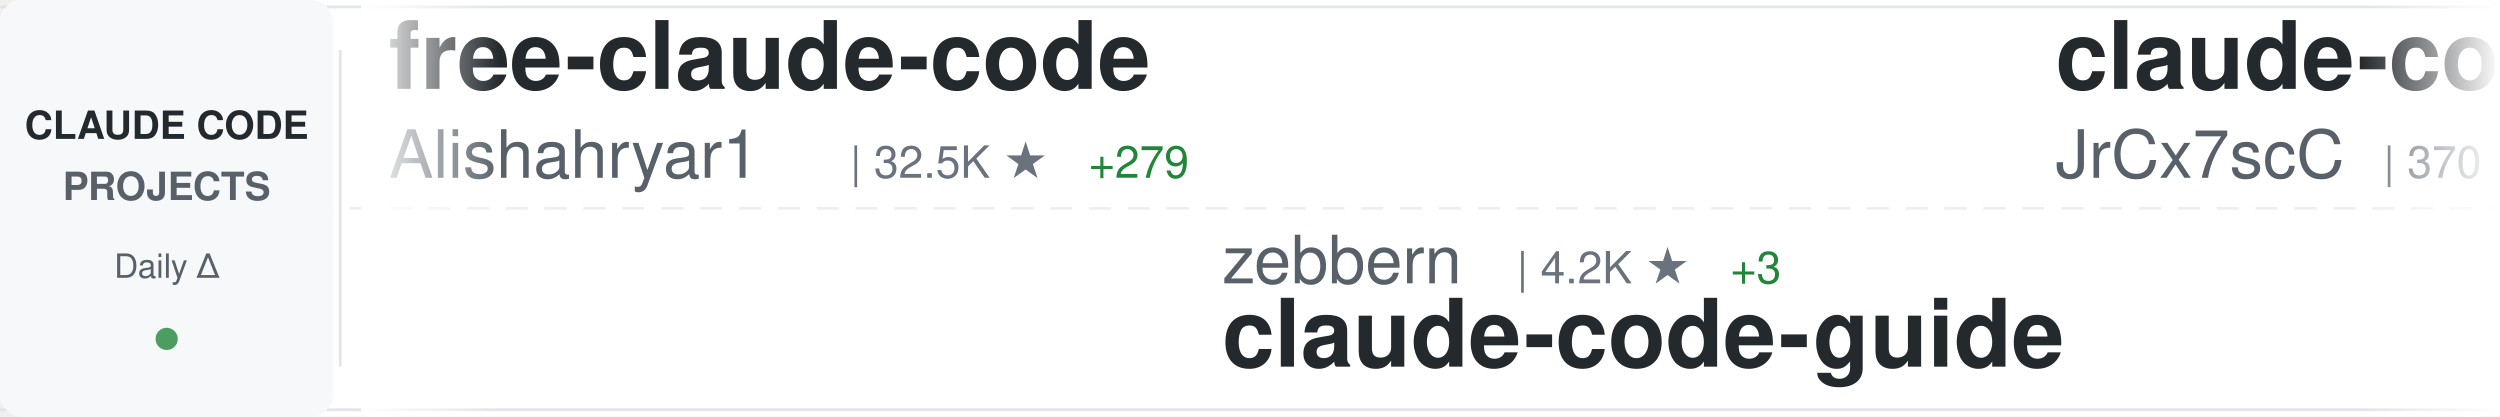
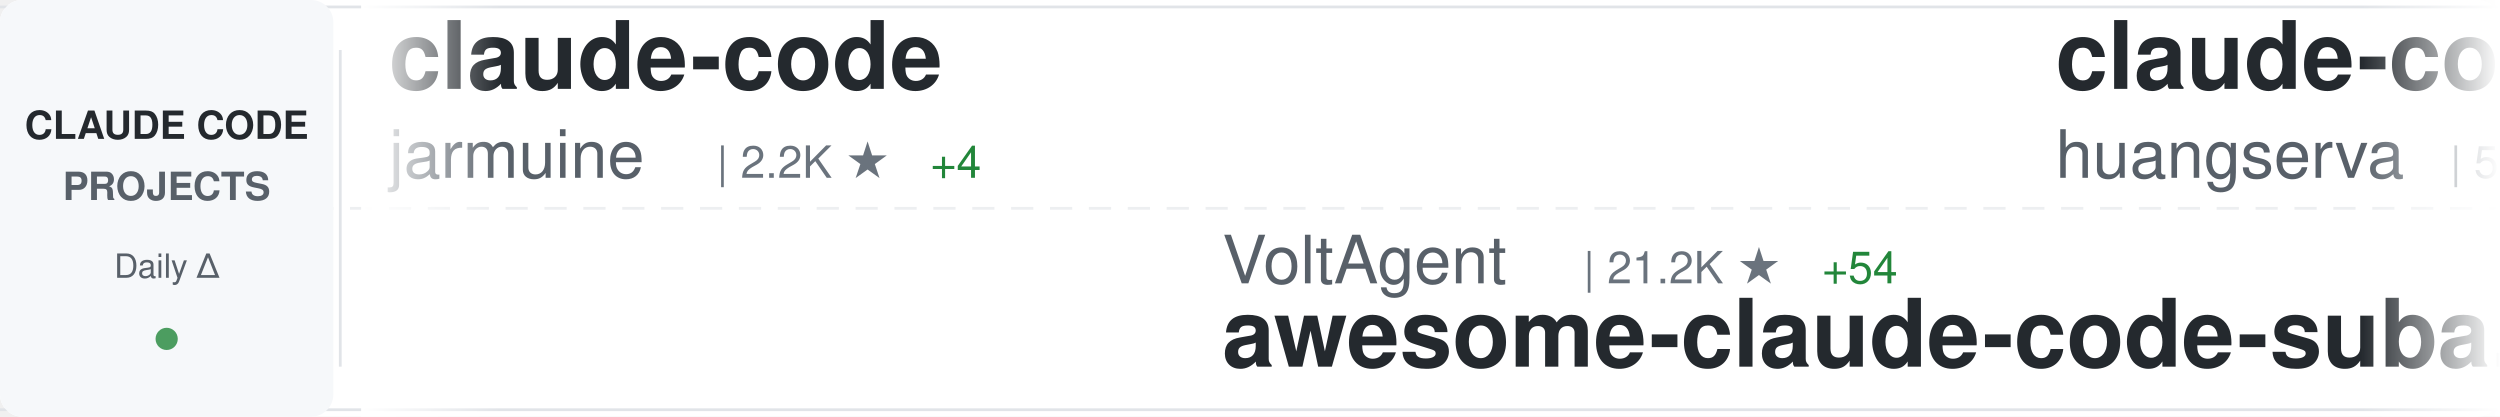
<svg xmlns="http://www.w3.org/2000/svg" width="900" height="150">
  <defs>
    <linearGradient id="awesomeLeftFade" x1="0%" y1="0%" x2="100%" y2="0%">
      <stop offset="0%" style="stop-color:#ffffff;stop-opacity:1" />
      <stop offset="100%" style="stop-color:#ffffff;stop-opacity:0" />
    </linearGradient>
    <linearGradient id="awesomeRightFade" x1="0%" y1="0%" x2="100%" y2="0%">
      <stop offset="0%" style="stop-color:#ffffff;stop-opacity:0" />
      <stop offset="100%" style="stop-color:#ffffff;stop-opacity:1" />
    </linearGradient>
  </defs>
  <rect width="900" height="150" fill="#ffffff" rx="8" />
  <rect x="0" y="2" width="900" height="1" fill="#e1e4e8" />
  <rect x="0" y="147" width="900" height="1" fill="#e1e4e8" />
  <line x1="0" y1="75" x2="900" y2="75" stroke="#e1e4e8" stroke-width="1" stroke-dasharray="8 6" opacity="0.6" />
  <rect x="0" y="0" width="120" height="150" fill="#f6f8fa" rx="8" />
  <text x="60" y="50" font-family="-apple-system, BlinkMacSystemFont, 'Segoe UI', Helvetica, Arial, sans-serif" font-size="14" font-weight="600" fill="#24292e" text-anchor="middle">CLAUDE CODE</text>
  <text x="60" y="72" font-family="-apple-system, BlinkMacSystemFont, 'Segoe UI', Helvetica, Arial, sans-serif" font-size="14" font-weight="600" fill="#586069" text-anchor="middle">PROJECTS</text>
  <text x="60" y="100" font-family="-apple-system, BlinkMacSystemFont, 'Segoe UI', Helvetica, Arial, sans-serif" font-size="12" font-weight="500" fill="#586069" text-anchor="middle">Daily Δ</text>
  <circle cx="60" cy="122" r="4" fill="#22863a" opacity="0.8" />
  <rect x="122" y="18" width="1" height="114" fill="#e1e4e8" />
  <clipPath id="awesomeTickerClip">
    <rect x="130" y="0" width="770" height="150" />
  </clipPath>
  <g clip-path="url(#awesomeTickerClip)">
    <g id="awesomeTickerItems">
      <animateTransform attributeName="transform" attributeType="XML" type="translate" from="0 0" to="-3000 0" dur="54s" repeatCount="indefinite" />
      <g transform="translate(0, 0)">
-         <text x="140" y="32" font-family="-apple-system, BlinkMacSystemFont, 'Segoe UI', Helvetica, Arial, sans-serif" font-size="34" font-weight="600" fill="#24292e">free-claude-code</text>
-         <text x="140" y="64" font-family="-apple-system, BlinkMacSystemFont, 'Segoe UI', Helvetica, Arial, sans-serif" font-size="24" font-weight="400" fill="#586069">Alishahryar1</text>
-         <text x="306" y="64" font-family="-apple-system, BlinkMacSystemFont, 'Segoe UI', Helvetica, Arial, sans-serif" font-size="16" font-weight="500" fill="#6a737d">| 32.5K ★</text>
-         <text x="392" y="64" font-family="-apple-system, BlinkMacSystemFont, 'Segoe UI', Helvetica, Arial, sans-serif" font-size="16" font-weight="500" fill="#22863a"> +279</text>
+         <text x="140" y="32" font-family="-apple-system, BlinkMacSystemFont, 'Segoe UI', Helvetica, Arial, sans-serif" font-size="34" font-weight="600" fill="#24292e">claude-code</text>
+         <text x="140" y="64" font-family="-apple-system, BlinkMacSystemFont, 'Segoe UI', Helvetica, Arial, sans-serif" font-size="24" font-weight="400" fill="#586069">jarmuine</text>
+         <text x="258" y="64" font-family="-apple-system, BlinkMacSystemFont, 'Segoe UI', Helvetica, Arial, sans-serif" font-size="16" font-weight="500" fill="#6a737d">| 2.2K ★</text>
+         <text x="335" y="64" font-family="-apple-system, BlinkMacSystemFont, 'Segoe UI', Helvetica, Arial, sans-serif" font-size="16" font-weight="500" fill="#22863a"> +4</text>
      </g>
      <g transform="translate(300, 0)">
-         <text x="140" y="102" font-family="-apple-system, BlinkMacSystemFont, 'Segoe UI', Helvetica, Arial, sans-serif" font-size="24" font-weight="400" fill="#586069">zebbern</text>
-         <text x="246" y="102" font-family="-apple-system, BlinkMacSystemFont, 'Segoe UI', Helvetica, Arial, sans-serif" font-size="16" font-weight="500" fill="#6a737d">| 4.2K ★</text>
-         <text x="323" y="102" font-family="-apple-system, BlinkMacSystemFont, 'Segoe UI', Helvetica, Arial, sans-serif" font-size="16" font-weight="500" fill="#22863a"> +3</text>
-         <text x="140" y="132" font-family="-apple-system, BlinkMacSystemFont, 'Segoe UI', Helvetica, Arial, sans-serif" font-size="34" font-weight="600" fill="#24292e">claude-code-guide</text>
+         <text x="140" y="102" font-family="-apple-system, BlinkMacSystemFont, 'Segoe UI', Helvetica, Arial, sans-serif" font-size="24" font-weight="400" fill="#586069">VoltAgent</text>
+         <text x="270" y="102" font-family="-apple-system, BlinkMacSystemFont, 'Segoe UI', Helvetica, Arial, sans-serif" font-size="16" font-weight="500" fill="#6a737d">| 21.2K ★</text>
+         <text x="356" y="102" font-family="-apple-system, BlinkMacSystemFont, 'Segoe UI', Helvetica, Arial, sans-serif" font-size="16" font-weight="500" fill="#22863a"> +54</text>
+         <text x="140" y="132" font-family="-apple-system, BlinkMacSystemFont, 'Segoe UI', Helvetica, Arial, sans-serif" font-size="34" font-weight="600" fill="#24292e">awesome-claude-code-suba...</text>
      </g>
      <g transform="translate(600, 0)">
-         <text x="140" y="32" font-family="-apple-system, BlinkMacSystemFont, 'Segoe UI', Helvetica, Arial, sans-serif" font-size="34" font-weight="600" fill="#24292e">claude-code-source</text>
-         <text x="140" y="64" font-family="-apple-system, BlinkMacSystemFont, 'Segoe UI', Helvetica, Arial, sans-serif" font-size="24" font-weight="400" fill="#586069">JrCx7scC</text>
-         <text x="258" y="64" font-family="-apple-system, BlinkMacSystemFont, 'Segoe UI', Helvetica, Arial, sans-serif" font-size="16" font-weight="500" fill="#6a737d">| 370 ★</text>
+         <text x="140" y="32" font-family="-apple-system, BlinkMacSystemFont, 'Segoe UI', Helvetica, Arial, sans-serif" font-size="34" font-weight="600" fill="#24292e">claude-code-cli</text>
+         <text x="140" y="64" font-family="-apple-system, BlinkMacSystemFont, 'Segoe UI', Helvetica, Arial, sans-serif" font-size="24" font-weight="400" fill="#586069">huangserva</text>
+         <text x="282" y="64" font-family="-apple-system, BlinkMacSystemFont, 'Segoe UI', Helvetica, Arial, sans-serif" font-size="16" font-weight="500" fill="#6a737d">| 597 ★</text>
      </g>
      <g transform="translate(900, 0)">
-         <text x="140" y="102" font-family="-apple-system, BlinkMacSystemFont, 'Segoe UI', Helvetica, Arial, sans-serif" font-size="24" font-weight="400" fill="#586069">Pimzino</text>
-         <text x="246" y="102" font-family="-apple-system, BlinkMacSystemFont, 'Segoe UI', Helvetica, Arial, sans-serif" font-size="16" font-weight="500" fill="#6a737d">| 3.8K ★</text>
-         <text x="323" y="102" font-family="-apple-system, BlinkMacSystemFont, 'Segoe UI', Helvetica, Arial, sans-serif" font-size="16" font-weight="500" fill="#22863a"> +4</text>
-         <text x="140" y="132" font-family="-apple-system, BlinkMacSystemFont, 'Segoe UI', Helvetica, Arial, sans-serif" font-size="34" font-weight="600" fill="#24292e">claude-code-spec-workflo...</text>
+         <text x="140" y="102" font-family="-apple-system, BlinkMacSystemFont, 'Segoe UI', Helvetica, Arial, sans-serif" font-size="24" font-weight="400" fill="#586069">fazxes</text>
+         <text x="234" y="102" font-family="-apple-system, BlinkMacSystemFont, 'Segoe UI', Helvetica, Arial, sans-serif" font-size="16" font-weight="500" fill="#6a737d">| 219 ★</text>
+         <text x="140" y="132" font-family="-apple-system, BlinkMacSystemFont, 'Segoe UI', Helvetica, Arial, sans-serif" font-size="34" font-weight="600" fill="#24292e">Claude-code</text>
      </g>
      <g transform="translate(1200, 0)">
-         <text x="140" y="32" font-family="-apple-system, BlinkMacSystemFont, 'Segoe UI', Helvetica, Arial, sans-serif" font-size="34" font-weight="600" fill="#24292e">claude-code-system-promp...</text>
-         <text x="140" y="64" font-family="-apple-system, BlinkMacSystemFont, 'Segoe UI', Helvetica, Arial, sans-serif" font-size="24" font-weight="400" fill="#586069">Piebald-AI</text>
-         <text x="282" y="64" font-family="-apple-system, BlinkMacSystemFont, 'Segoe UI', Helvetica, Arial, sans-serif" font-size="16" font-weight="500" fill="#6a737d">| 10.8K ★</text>
-         <text x="368" y="64" font-family="-apple-system, BlinkMacSystemFont, 'Segoe UI', Helvetica, Arial, sans-serif" font-size="16" font-weight="500" fill="#22863a"> +28</text>
+         <text x="140" y="32" font-family="-apple-system, BlinkMacSystemFont, 'Segoe UI', Helvetica, Arial, sans-serif" font-size="34" font-weight="600" fill="#24292e">claude-code-local</text>
+         <text x="140" y="64" font-family="-apple-system, BlinkMacSystemFont, 'Segoe UI', Helvetica, Arial, sans-serif" font-size="24" font-weight="400" fill="#586069">nicedreamzapp</text>
+         <text x="318" y="64" font-family="-apple-system, BlinkMacSystemFont, 'Segoe UI', Helvetica, Arial, sans-serif" font-size="16" font-weight="500" fill="#6a737d">| 2.7K ★</text>
+         <text x="395" y="64" font-family="-apple-system, BlinkMacSystemFont, 'Segoe UI', Helvetica, Arial, sans-serif" font-size="16" font-weight="500" fill="#22863a"> +3</text>
      </g>
      <g transform="translate(1500, 0)">
-         <text x="140" y="102" font-family="-apple-system, BlinkMacSystemFont, 'Segoe UI', Helvetica, Arial, sans-serif" font-size="24" font-weight="400" fill="#586069">xorespesp</text>
-         <text x="270" y="102" font-family="-apple-system, BlinkMacSystemFont, 'Segoe UI', Helvetica, Arial, sans-serif" font-size="16" font-weight="500" fill="#6a737d">| 226 ★</text>
-         <text x="140" y="132" font-family="-apple-system, BlinkMacSystemFont, 'Segoe UI', Helvetica, Arial, sans-serif" font-size="34" font-weight="600" fill="#24292e">claude-code</text>
+         <text x="140" y="102" font-family="-apple-system, BlinkMacSystemFont, 'Segoe UI', Helvetica, Arial, sans-serif" font-size="24" font-weight="400" fill="#586069">ponponon</text>
+         <text x="258" y="102" font-family="-apple-system, BlinkMacSystemFont, 'Segoe UI', Helvetica, Arial, sans-serif" font-size="16" font-weight="500" fill="#6a737d">| 2.3K ★</text>
+         <text x="335" y="102" font-family="-apple-system, BlinkMacSystemFont, 'Segoe UI', Helvetica, Arial, sans-serif" font-size="16" font-weight="500" fill="#22863a"> +2</text>
+         <text x="140" y="132" font-family="-apple-system, BlinkMacSystemFont, 'Segoe UI', Helvetica, Arial, sans-serif" font-size="34" font-weight="600" fill="#24292e">claude_code_src</text>
      </g>
      <g transform="translate(1800, 0)">
-         <text x="140" y="32" font-family="-apple-system, BlinkMacSystemFont, 'Segoe UI', Helvetica, Arial, sans-serif" font-size="34" font-weight="600" fill="#24292e">edmunds-claude-code</text>
-         <text x="140" y="64" font-family="-apple-system, BlinkMacSystemFont, 'Segoe UI', Helvetica, Arial, sans-serif" font-size="24" font-weight="400" fill="#586069">edmund-io</text>
-         <text x="270" y="64" font-family="-apple-system, BlinkMacSystemFont, 'Segoe UI', Helvetica, Arial, sans-serif" font-size="16" font-weight="500" fill="#6a737d">| 1.5K ★</text>
-         <text x="347" y="64" font-family="-apple-system, BlinkMacSystemFont, 'Segoe UI', Helvetica, Arial, sans-serif" font-size="16" font-weight="500" fill="#22863a"> +1</text>
+         <text x="140" y="32" font-family="-apple-system, BlinkMacSystemFont, 'Segoe UI', Helvetica, Arial, sans-serif" font-size="34" font-weight="600" fill="#24292e">claude-skills</text>
+         <text x="140" y="64" font-family="-apple-system, BlinkMacSystemFont, 'Segoe UI', Helvetica, Arial, sans-serif" font-size="24" font-weight="400" fill="#586069">alirezarezvani</text>
+         <text x="330" y="64" font-family="-apple-system, BlinkMacSystemFont, 'Segoe UI', Helvetica, Arial, sans-serif" font-size="16" font-weight="500" fill="#6a737d">| 17.2K ★</text>
+         <text x="416" y="64" font-family="-apple-system, BlinkMacSystemFont, 'Segoe UI', Helvetica, Arial, sans-serif" font-size="16" font-weight="500" fill="#22863a"> +100</text>
      </g>
      <g transform="translate(2100, 0)">
-         <text x="140" y="102" font-family="-apple-system, BlinkMacSystemFont, 'Segoe UI', Helvetica, Arial, sans-serif" font-size="24" font-weight="400" fill="#586069">wanshuiyin</text>
-         <text x="282" y="102" font-family="-apple-system, BlinkMacSystemFont, 'Segoe UI', Helvetica, Arial, sans-serif" font-size="16" font-weight="500" fill="#6a737d">| 11.4K ★</text>
-         <text x="368" y="102" font-family="-apple-system, BlinkMacSystemFont, 'Segoe UI', Helvetica, Arial, sans-serif" font-size="16" font-weight="500" fill="#22863a"> +70</text>
-         <text x="140" y="132" font-family="-apple-system, BlinkMacSystemFont, 'Segoe UI', Helvetica, Arial, sans-serif" font-size="34" font-weight="600" fill="#24292e">Auto-claude-code-researc...</text>
+         <text x="140" y="102" font-family="-apple-system, BlinkMacSystemFont, 'Segoe UI', Helvetica, Arial, sans-serif" font-size="24" font-weight="400" fill="#586069">Alishahryar1</text>
+         <text x="306" y="102" font-family="-apple-system, BlinkMacSystemFont, 'Segoe UI', Helvetica, Arial, sans-serif" font-size="16" font-weight="500" fill="#6a737d">| 32.6K ★</text>
+         <text x="392" y="102" font-family="-apple-system, BlinkMacSystemFont, 'Segoe UI', Helvetica, Arial, sans-serif" font-size="16" font-weight="500" fill="#22863a"> +243</text>
+         <text x="140" y="132" font-family="-apple-system, BlinkMacSystemFont, 'Segoe UI', Helvetica, Arial, sans-serif" font-size="34" font-weight="600" fill="#24292e">free-claude-code</text>
      </g>
      <g transform="translate(2400, 0)">
-         <text x="140" y="32" font-family="-apple-system, BlinkMacSystemFont, 'Segoe UI', Helvetica, Arial, sans-serif" font-size="34" font-weight="600" fill="#24292e">CLIProxyAPI</text>
-         <text x="140" y="64" font-family="-apple-system, BlinkMacSystemFont, 'Segoe UI', Helvetica, Arial, sans-serif" font-size="24" font-weight="400" fill="#586069">router-for-me</text>
-         <text x="318" y="64" font-family="-apple-system, BlinkMacSystemFont, 'Segoe UI', Helvetica, Arial, sans-serif" font-size="16" font-weight="500" fill="#6a737d">| 36.1K ★</text>
-         <text x="404" y="64" font-family="-apple-system, BlinkMacSystemFont, 'Segoe UI', Helvetica, Arial, sans-serif" font-size="16" font-weight="500" fill="#22863a"> +99</text>
+         <text x="140" y="32" font-family="-apple-system, BlinkMacSystemFont, 'Segoe UI', Helvetica, Arial, sans-serif" font-size="34" font-weight="600" fill="#24292e">claude-code-rev</text>
+         <text x="140" y="64" font-family="-apple-system, BlinkMacSystemFont, 'Segoe UI', Helvetica, Arial, sans-serif" font-size="24" font-weight="400" fill="#586069">oboard</text>
+         <text x="234" y="64" font-family="-apple-system, BlinkMacSystemFont, 'Segoe UI', Helvetica, Arial, sans-serif" font-size="16" font-weight="500" fill="#6a737d">| 3.2K ★</text>
+         <text x="311" y="64" font-family="-apple-system, BlinkMacSystemFont, 'Segoe UI', Helvetica, Arial, sans-serif" font-size="16" font-weight="500" fill="#22863a"> +2</text>
      </g>
      <g transform="translate(2700, 0)">
-         <text x="140" y="102" font-family="-apple-system, BlinkMacSystemFont, 'Segoe UI', Helvetica, Arial, sans-serif" font-size="24" font-weight="400" fill="#586069">https-deeplearning-ai</text>
-         <text x="414" y="102" font-family="-apple-system, BlinkMacSystemFont, 'Segoe UI', Helvetica, Arial, sans-serif" font-size="16" font-weight="500" fill="#6a737d">| 523 ★</text>
-         <text x="482" y="102" font-family="-apple-system, BlinkMacSystemFont, 'Segoe UI', Helvetica, Arial, sans-serif" font-size="16" font-weight="500" fill="#22863a"> +1</text>
-         <text x="140" y="132" font-family="-apple-system, BlinkMacSystemFont, 'Segoe UI', Helvetica, Arial, sans-serif" font-size="34" font-weight="600" fill="#24292e">sc-claude-code-files</text>
+         <text x="140" y="102" font-family="-apple-system, BlinkMacSystemFont, 'Segoe UI', Helvetica, Arial, sans-serif" font-size="24" font-weight="400" fill="#586069">Chachamaru127</text>
+         <text x="318" y="102" font-family="-apple-system, BlinkMacSystemFont, 'Segoe UI', Helvetica, Arial, sans-serif" font-size="16" font-weight="500" fill="#6a737d">| 2.6K ★</text>
+         <text x="395" y="102" font-family="-apple-system, BlinkMacSystemFont, 'Segoe UI', Helvetica, Arial, sans-serif" font-size="16" font-weight="500" fill="#22863a"> +16</text>
+         <text x="140" y="132" font-family="-apple-system, BlinkMacSystemFont, 'Segoe UI', Helvetica, Arial, sans-serif" font-size="34" font-weight="600" fill="#24292e">claude-code-harness</text>
      </g>
      <g transform="translate(3000, 0)">
-         <text x="140" y="32" font-family="-apple-system, BlinkMacSystemFont, 'Segoe UI', Helvetica, Arial, sans-serif" font-size="34" font-weight="600" fill="#24292e">free-claude-code</text>
-         <text x="140" y="64" font-family="-apple-system, BlinkMacSystemFont, 'Segoe UI', Helvetica, Arial, sans-serif" font-size="24" font-weight="400" fill="#586069">Alishahryar1</text>
-         <text x="306" y="64" font-family="-apple-system, BlinkMacSystemFont, 'Segoe UI', Helvetica, Arial, sans-serif" font-size="16" font-weight="500" fill="#6a737d">| 32.5K ★</text>
-         <text x="392" y="64" font-family="-apple-system, BlinkMacSystemFont, 'Segoe UI', Helvetica, Arial, sans-serif" font-size="16" font-weight="500" fill="#22863a"> +279</text>
+         <text x="140" y="32" font-family="-apple-system, BlinkMacSystemFont, 'Segoe UI', Helvetica, Arial, sans-serif" font-size="34" font-weight="600" fill="#24292e">claude-code</text>
+         <text x="140" y="64" font-family="-apple-system, BlinkMacSystemFont, 'Segoe UI', Helvetica, Arial, sans-serif" font-size="24" font-weight="400" fill="#586069">jarmuine</text>
+         <text x="258" y="64" font-family="-apple-system, BlinkMacSystemFont, 'Segoe UI', Helvetica, Arial, sans-serif" font-size="16" font-weight="500" fill="#6a737d">| 2.2K ★</text>
+         <text x="335" y="64" font-family="-apple-system, BlinkMacSystemFont, 'Segoe UI', Helvetica, Arial, sans-serif" font-size="16" font-weight="500" fill="#22863a"> +4</text>
      </g>
      <g transform="translate(3300, 0)">
-         <text x="140" y="102" font-family="-apple-system, BlinkMacSystemFont, 'Segoe UI', Helvetica, Arial, sans-serif" font-size="24" font-weight="400" fill="#586069">zebbern</text>
-         <text x="246" y="102" font-family="-apple-system, BlinkMacSystemFont, 'Segoe UI', Helvetica, Arial, sans-serif" font-size="16" font-weight="500" fill="#6a737d">| 4.2K ★</text>
-         <text x="323" y="102" font-family="-apple-system, BlinkMacSystemFont, 'Segoe UI', Helvetica, Arial, sans-serif" font-size="16" font-weight="500" fill="#22863a"> +3</text>
-         <text x="140" y="132" font-family="-apple-system, BlinkMacSystemFont, 'Segoe UI', Helvetica, Arial, sans-serif" font-size="34" font-weight="600" fill="#24292e">claude-code-guide</text>
+         <text x="140" y="102" font-family="-apple-system, BlinkMacSystemFont, 'Segoe UI', Helvetica, Arial, sans-serif" font-size="24" font-weight="400" fill="#586069">VoltAgent</text>
+         <text x="270" y="102" font-family="-apple-system, BlinkMacSystemFont, 'Segoe UI', Helvetica, Arial, sans-serif" font-size="16" font-weight="500" fill="#6a737d">| 21.2K ★</text>
+         <text x="356" y="102" font-family="-apple-system, BlinkMacSystemFont, 'Segoe UI', Helvetica, Arial, sans-serif" font-size="16" font-weight="500" fill="#22863a"> +54</text>
+         <text x="140" y="132" font-family="-apple-system, BlinkMacSystemFont, 'Segoe UI', Helvetica, Arial, sans-serif" font-size="34" font-weight="600" fill="#24292e">awesome-claude-code-suba...</text>
      </g>
      <g transform="translate(3600, 0)">
-         <text x="140" y="32" font-family="-apple-system, BlinkMacSystemFont, 'Segoe UI', Helvetica, Arial, sans-serif" font-size="34" font-weight="600" fill="#24292e">claude-code-source</text>
-         <text x="140" y="64" font-family="-apple-system, BlinkMacSystemFont, 'Segoe UI', Helvetica, Arial, sans-serif" font-size="24" font-weight="400" fill="#586069">JrCx7scC</text>
-         <text x="258" y="64" font-family="-apple-system, BlinkMacSystemFont, 'Segoe UI', Helvetica, Arial, sans-serif" font-size="16" font-weight="500" fill="#6a737d">| 370 ★</text>
+         <text x="140" y="32" font-family="-apple-system, BlinkMacSystemFont, 'Segoe UI', Helvetica, Arial, sans-serif" font-size="34" font-weight="600" fill="#24292e">claude-code-cli</text>
+         <text x="140" y="64" font-family="-apple-system, BlinkMacSystemFont, 'Segoe UI', Helvetica, Arial, sans-serif" font-size="24" font-weight="400" fill="#586069">huangserva</text>
+         <text x="282" y="64" font-family="-apple-system, BlinkMacSystemFont, 'Segoe UI', Helvetica, Arial, sans-serif" font-size="16" font-weight="500" fill="#6a737d">| 597 ★</text>
      </g>
      <g transform="translate(3900, 0)">
-         <text x="140" y="102" font-family="-apple-system, BlinkMacSystemFont, 'Segoe UI', Helvetica, Arial, sans-serif" font-size="24" font-weight="400" fill="#586069">Pimzino</text>
-         <text x="246" y="102" font-family="-apple-system, BlinkMacSystemFont, 'Segoe UI', Helvetica, Arial, sans-serif" font-size="16" font-weight="500" fill="#6a737d">| 3.8K ★</text>
-         <text x="323" y="102" font-family="-apple-system, BlinkMacSystemFont, 'Segoe UI', Helvetica, Arial, sans-serif" font-size="16" font-weight="500" fill="#22863a"> +4</text>
-         <text x="140" y="132" font-family="-apple-system, BlinkMacSystemFont, 'Segoe UI', Helvetica, Arial, sans-serif" font-size="34" font-weight="600" fill="#24292e">claude-code-spec-workflo...</text>
+         <text x="140" y="102" font-family="-apple-system, BlinkMacSystemFont, 'Segoe UI', Helvetica, Arial, sans-serif" font-size="24" font-weight="400" fill="#586069">fazxes</text>
+         <text x="234" y="102" font-family="-apple-system, BlinkMacSystemFont, 'Segoe UI', Helvetica, Arial, sans-serif" font-size="16" font-weight="500" fill="#6a737d">| 219 ★</text>
+         <text x="140" y="132" font-family="-apple-system, BlinkMacSystemFont, 'Segoe UI', Helvetica, Arial, sans-serif" font-size="34" font-weight="600" fill="#24292e">Claude-code</text>
      </g>
    </g>
  </g>
  <rect x="130" y="0" width="50" height="150" fill="url(#awesomeLeftFade)" />
  <rect x="850" y="0" width="50" height="150" fill="url(#awesomeRightFade)" />
</svg>
